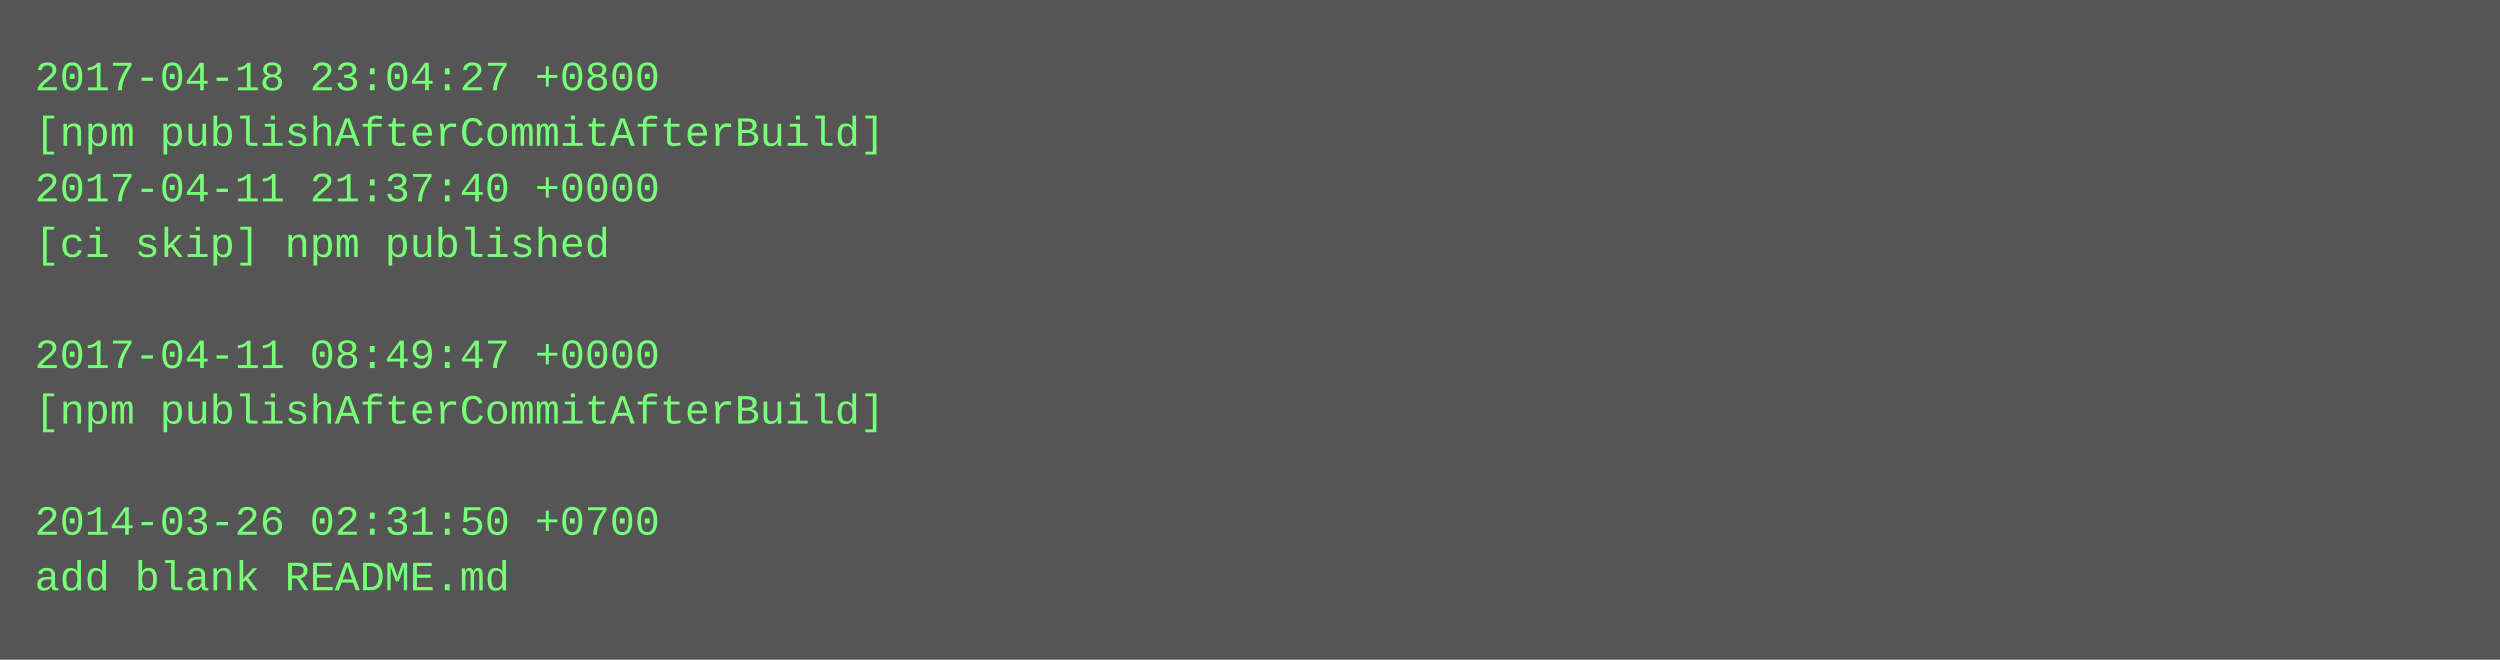
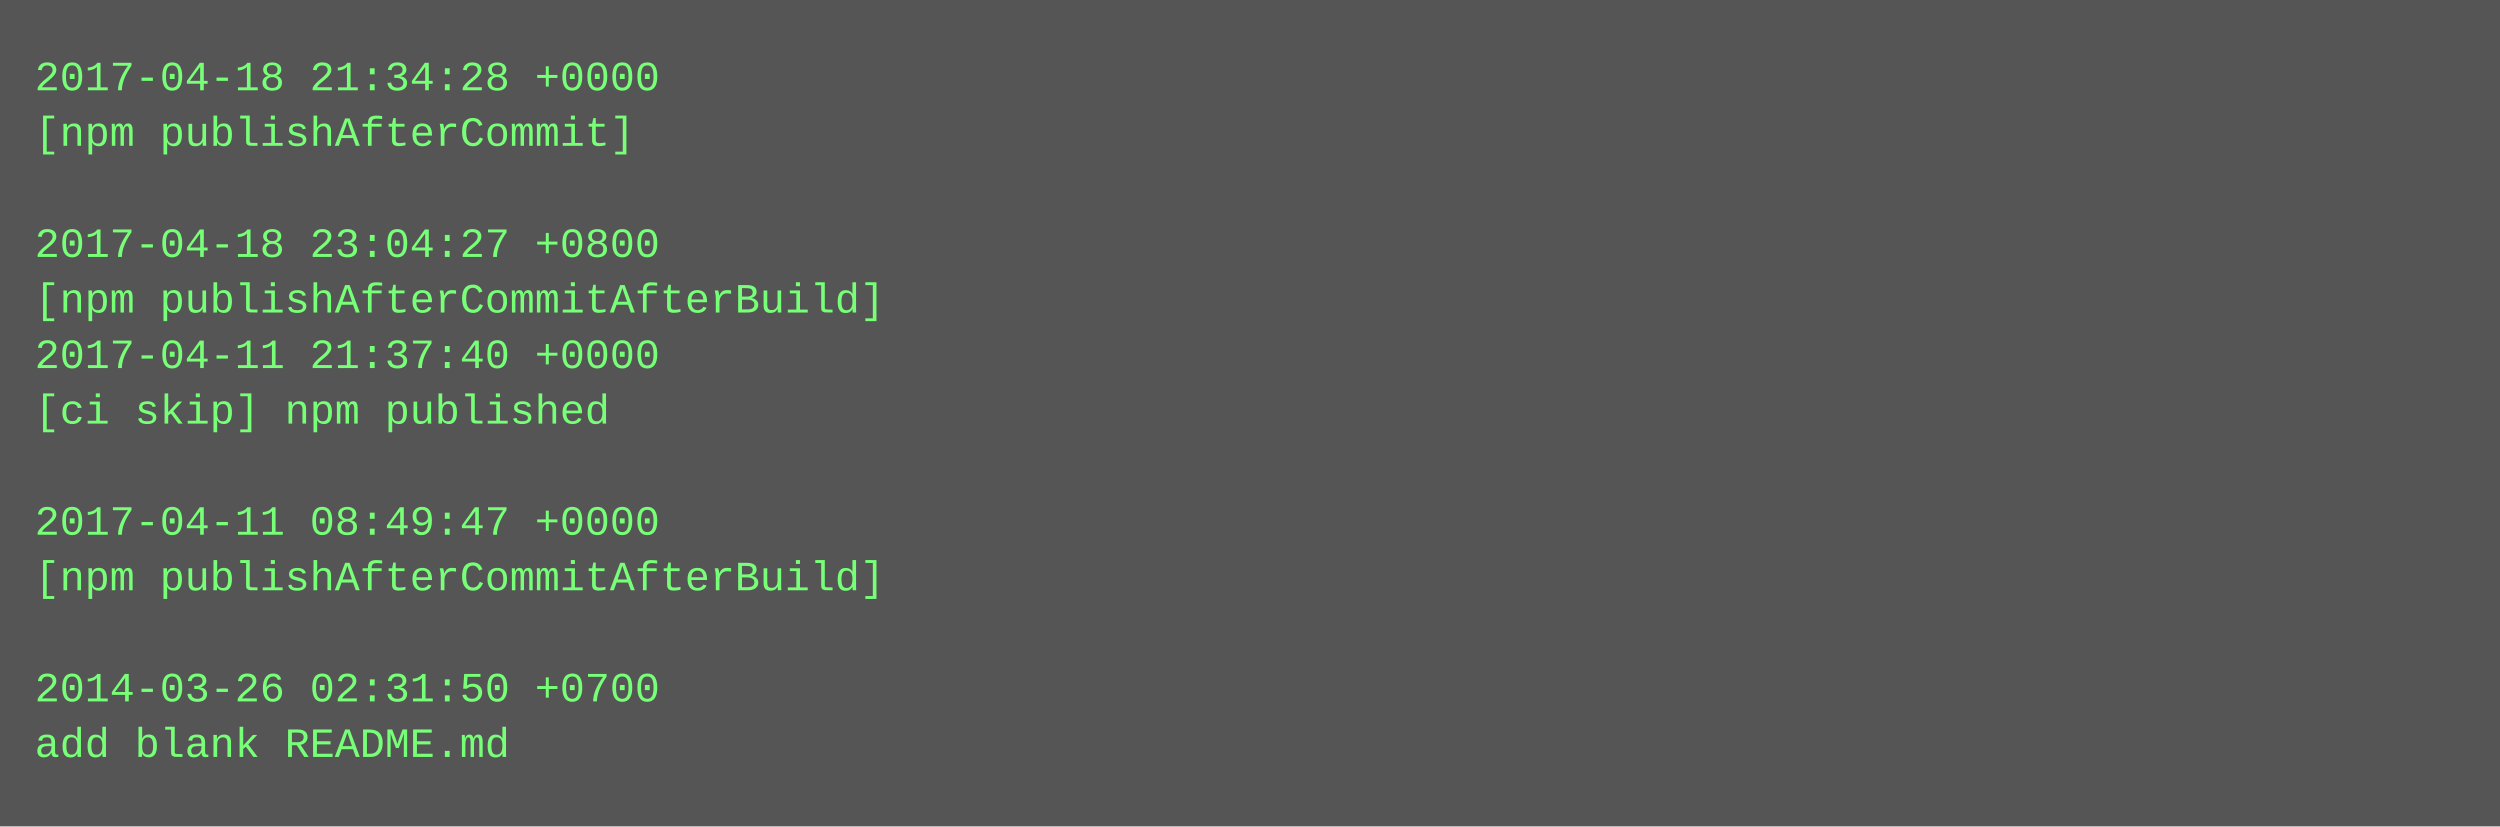
- <svg xmlns="http://www.w3.org/2000/svg" height="190" width="720">
-   <rect height="190" fill="#555" width="720" />
+ <svg xmlns="http://www.w3.org/2000/svg" height="238" width="720">
+   <rect height="238" fill="#555" width="720" />
  <text fill="#7f7" font-family="Courier New" font-size="12" xml:space="preserve">
-     <tspan x="10" y="26">2017-04-18 23:04:27 +0800</tspan>
-     <tspan x="10" y="42">[npm publishAfterCommitAfterBuild]</tspan>
-     <tspan x="10" y="58">2017-04-11 21:37:40 +0000</tspan>
-     <tspan x="10" y="74">[ci skip] npm published</tspan>
-     <tspan x="10" y="90" />
-     <tspan x="10" y="106">2017-04-11 08:49:47 +0000</tspan>
-     <tspan x="10" y="122">[npm publishAfterCommitAfterBuild]</tspan>
+     <tspan x="10" y="26">2017-04-18 21:34:28 +0000</tspan>
+     <tspan x="10" y="42">[npm publishAfterCommit]</tspan>
+     <tspan x="10" y="58" />
+     <tspan x="10" y="74">2017-04-18 23:04:27 +0800</tspan>
+     <tspan x="10" y="90">[npm publishAfterCommitAfterBuild]</tspan>
+     <tspan x="10" y="106">2017-04-11 21:37:40 +0000</tspan>
+     <tspan x="10" y="122">[ci skip] npm published</tspan>
    <tspan x="10" y="138" />
-     <tspan x="10" y="154">2014-03-26 02:31:50 +0700</tspan>
-     <tspan x="10" y="170">add blank README.md</tspan>
+     <tspan x="10" y="154">2017-04-11 08:49:47 +0000</tspan>
+     <tspan x="10" y="170">[npm publishAfterCommitAfterBuild]</tspan>
+     <tspan x="10" y="186" />
+     <tspan x="10" y="202">2014-03-26 02:31:50 +0700</tspan>
+     <tspan x="10" y="218">add blank README.md</tspan>
  </text>
</svg>
